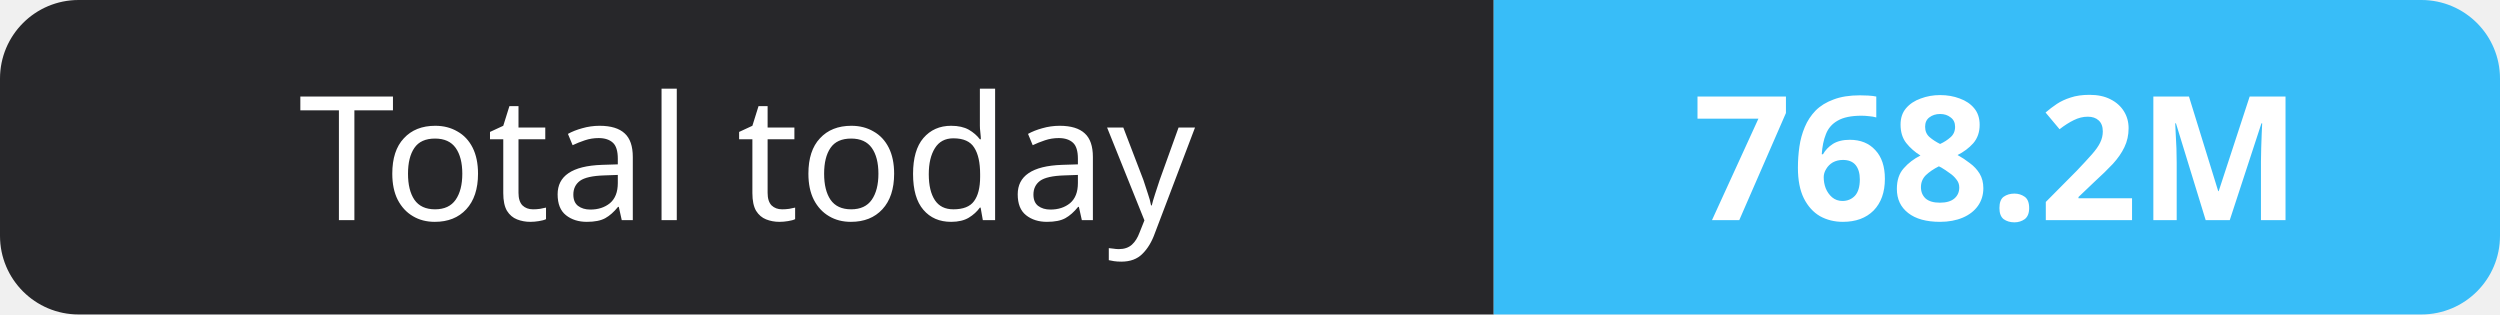
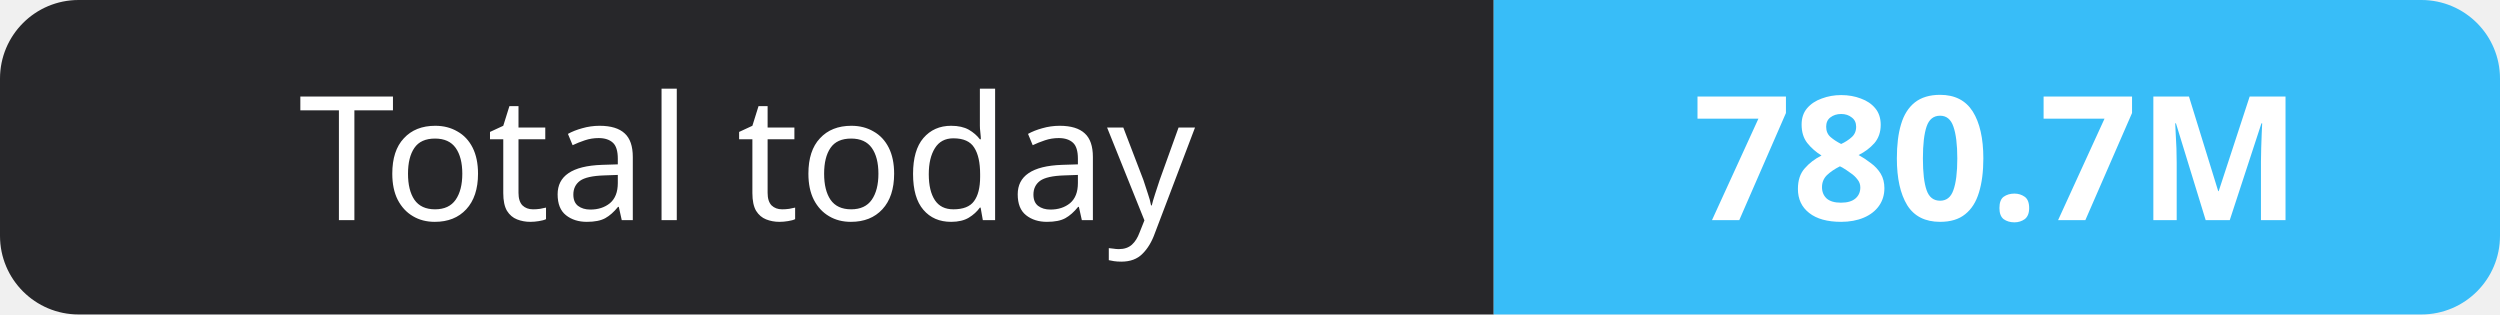
- <svg xmlns="http://www.w3.org/2000/svg" width="159" height="20" role="img" aria-label="Total today: 768.2M">
+ <svg xmlns="http://www.w3.org/2000/svg" width="159" height="20" role="img" aria-label="Total today: 780.7M">
  <clipPath id="r">
    <rect width="159" height="20" rx="5" fill="#fff" />
  </clipPath>
  <g clip-path="url(#r)">
    <rect width="95" height="20" fill="#27272a" />
    <rect x="95" width="64" height="20" fill="#38bdf8" />
  </g>
  <g fill="#fff" text-anchor="middle" font-family="Verdana,Geneva,sans-serif" font-size="11">
    <text x="47.5" y="14">Total today</text>
-     <text x="127.0" y="14" font-weight="700">768.2M</text>
+     <text x="127.0" y="14" font-weight="700">780.7M</text>
  </g>
</svg>
